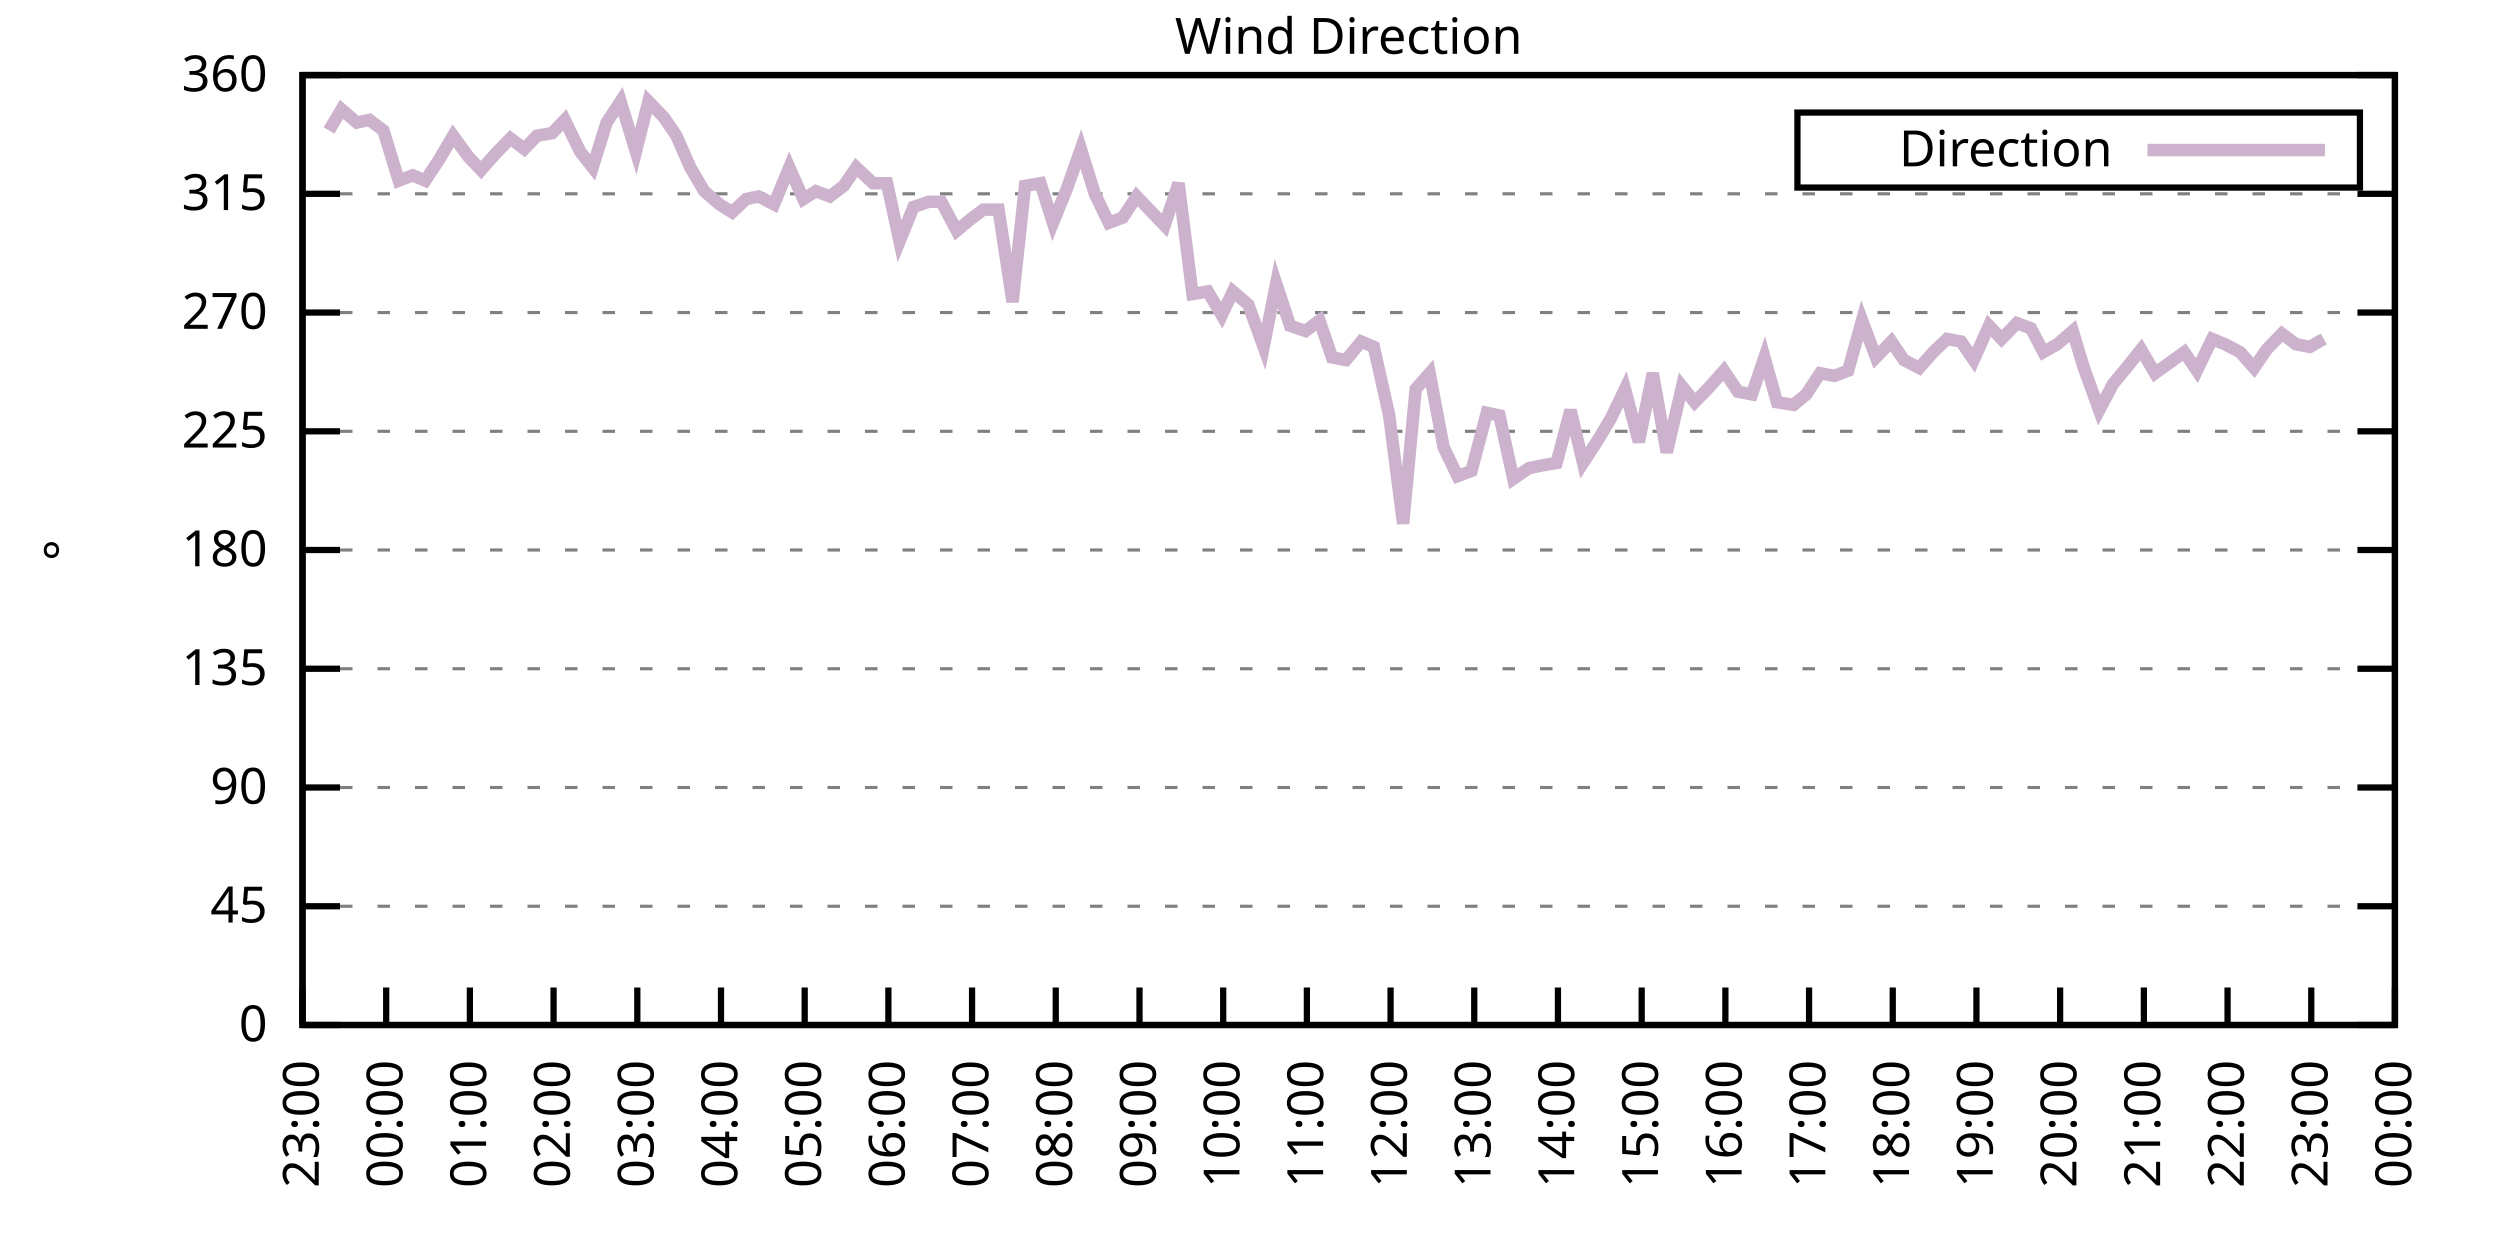
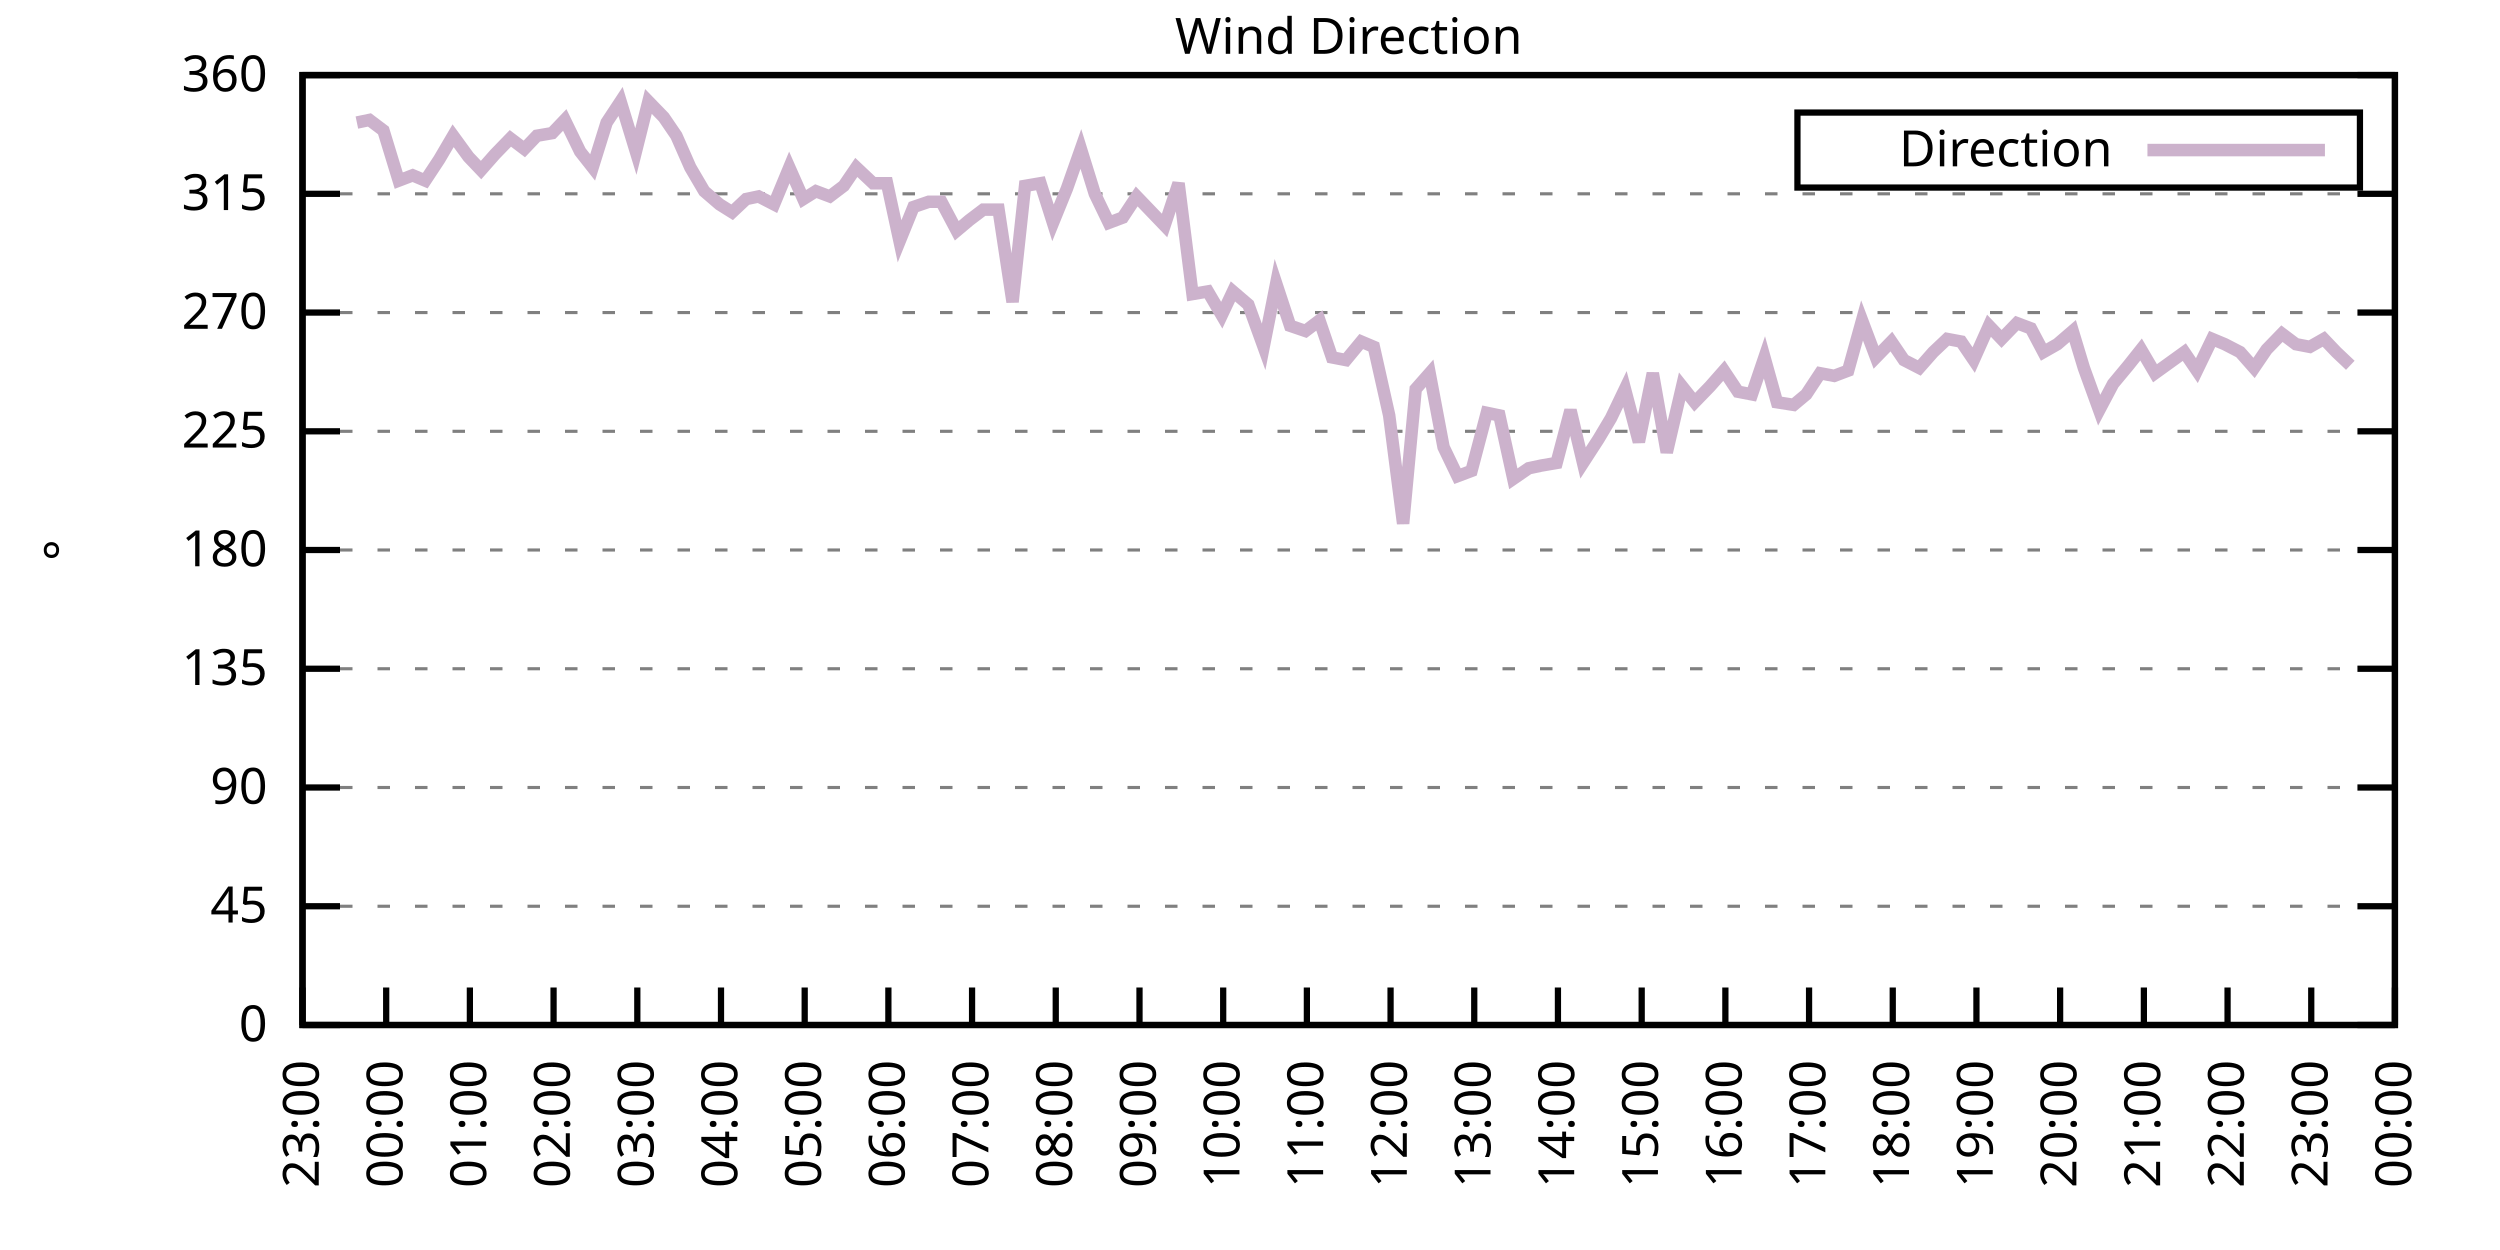
<svg xmlns="http://www.w3.org/2000/svg" xmlns:xlink="http://www.w3.org/1999/xlink" width="400" height="200" viewBox="0 0 400 200">
  <g id="gnuplot_canvas">
    <rect x="0" y="0" width="400" height="200" fill="none" />
    <defs>
      <circle id="gpDot" r="0.5" stroke-width="0.5" stroke="currentColor" />
      <path id="gpPt0" stroke-width="0.333" stroke="currentColor" d="M-1,0 h2 M0,-1 v2" />
      <path id="gpPt1" stroke-width="0.333" stroke="currentColor" d="M-1,-1 L1,1 M1,-1 L-1,1" />
      <path id="gpPt2" stroke-width="0.333" stroke="currentColor" d="M-1,0 L1,0 M0,-1 L0,1 M-1,-1 L1,1 M-1,1 L1,-1" />
      <rect id="gpPt3" stroke-width="0.333" stroke="currentColor" x="-1" y="-1" width="2" height="2" />
      <rect id="gpPt4" stroke-width="0.333" stroke="currentColor" fill="currentColor" x="-1" y="-1" width="2" height="2" />
      <circle id="gpPt5" stroke-width="0.333" stroke="currentColor" cx="0" cy="0" r="1" />
      <use xlink:href="#gpPt5" id="gpPt6" fill="currentColor" stroke="none" />
      <path id="gpPt7" stroke-width="0.333" stroke="currentColor" d="M0,-1.33 L-1.33,0.67 L1.33,0.67 z" />
      <use xlink:href="#gpPt7" id="gpPt8" fill="currentColor" stroke="none" />
      <use xlink:href="#gpPt7" id="gpPt9" stroke="currentColor" transform="rotate(180)" />
      <use xlink:href="#gpPt9" id="gpPt10" fill="currentColor" stroke="none" />
      <use xlink:href="#gpPt3" id="gpPt11" stroke="currentColor" transform="rotate(45)" />
      <use xlink:href="#gpPt11" id="gpPt12" fill="currentColor" stroke="none" />
      <path id="gpPt13" stroke-width="0.333" stroke="currentColor" d="M0,1.330 L1.265,0.411 L0.782,-1.067 L-0.782,-1.076 L-1.265,0.411 z" />
      <use xlink:href="#gpPt13" id="gpPt14" fill="currentColor" stroke="none" />
      <filter id="textbox" filterUnits="objectBoundingBox" x="0" y="0" height="1" width="1">
        <feFlood flood-color="white" flood-opacity="1" result="bgnd" />
        <feComposite in="SourceGraphic" in2="bgnd" operator="atop" />
      </filter>
      <filter id="greybox" filterUnits="objectBoundingBox" x="0" y="0" height="1" width="1">
        <feFlood flood-color="lightgrey" flood-opacity="1" result="grey" />
        <feComposite in="SourceGraphic" in2="grey" operator="atop" />
      </filter>
    </defs>
    <g fill="none" color="white" stroke="currentColor" stroke-width="1.00" stroke-linecap="butt" stroke-linejoin="miter">
</g>
    <g fill="none" color="black" stroke="currentColor" stroke-width="1.00" stroke-linecap="butt" stroke-linejoin="miter">
      <g stroke="none" shape-rendering="crispEdges">
        <polygon fill="rgb(255, 255, 255)" points="48.40,164.00 383.18,164.00 383.18,12.02 48.40,12.02 " />
      </g>
    </g>
    <g fill="none" color="black" stroke="currentColor" stroke-width="1.00" stroke-linecap="butt" stroke-linejoin="miter">
</g>
    <g fill="none" color="black" stroke="black" stroke-width="0.50" stroke-linecap="butt" stroke-linejoin="miter">
</g>
    <g fill="none" color="gray" stroke="currentColor" stroke-width="0.50" stroke-linecap="butt" stroke-linejoin="miter">
      <path stroke="gray" stroke-dasharray="2,4" class="gridline" d="M48.40,164.00 L383.19,164.00  " />
    </g>
    <g fill="none" color="gray" stroke="gray" stroke-width="1.00" stroke-linecap="butt" stroke-linejoin="miter">
</g>
    <g fill="none" color="black" stroke="currentColor" stroke-width="1.00" stroke-linecap="butt" stroke-linejoin="miter">
      <path stroke="black" d="M48.40,164.00 L54.40,164.00 M383.19,164.00 L377.19,164.00  " />
      <g transform="translate(42.80,166.60)" stroke="none" fill="black" font-family="Sans" font-size="8.00" text-anchor="end">
        <text>
          <tspan font-family="Sans"> 0</tspan>
        </text>
      </g>
    </g>
    <g fill="none" color="black" stroke="currentColor" stroke-width="1.00" stroke-linecap="butt" stroke-linejoin="miter">
</g>
    <g fill="none" color="black" stroke="black" stroke-width="0.50" stroke-linecap="butt" stroke-linejoin="miter">
</g>
    <g fill="none" color="gray" stroke="currentColor" stroke-width="0.50" stroke-linecap="butt" stroke-linejoin="miter">
      <path stroke="gray" stroke-dasharray="2,4" class="gridline" d="M48.40,145.00 L383.19,145.00  " />
    </g>
    <g fill="none" color="gray" stroke="gray" stroke-width="1.00" stroke-linecap="butt" stroke-linejoin="miter">
</g>
    <g fill="none" color="black" stroke="currentColor" stroke-width="1.00" stroke-linecap="butt" stroke-linejoin="miter">
      <path stroke="black" d="M48.40,145.00 L54.40,145.00 M383.19,145.00 L377.19,145.00  " />
      <g transform="translate(42.80,147.60)" stroke="none" fill="black" font-family="Sans" font-size="8.00" text-anchor="end">
        <text>
          <tspan font-family="Sans"> 45</tspan>
        </text>
      </g>
    </g>
    <g fill="none" color="black" stroke="currentColor" stroke-width="1.00" stroke-linecap="butt" stroke-linejoin="miter">
</g>
    <g fill="none" color="black" stroke="black" stroke-width="0.50" stroke-linecap="butt" stroke-linejoin="miter">
</g>
    <g fill="none" color="gray" stroke="currentColor" stroke-width="0.50" stroke-linecap="butt" stroke-linejoin="miter">
      <path stroke="gray" stroke-dasharray="2,4" class="gridline" d="M48.40,126.00 L383.19,126.00  " />
    </g>
    <g fill="none" color="gray" stroke="gray" stroke-width="1.00" stroke-linecap="butt" stroke-linejoin="miter">
</g>
    <g fill="none" color="black" stroke="currentColor" stroke-width="1.00" stroke-linecap="butt" stroke-linejoin="miter">
      <path stroke="black" d="M48.40,126.00 L54.40,126.00 M383.19,126.00 L377.19,126.00  " />
      <g transform="translate(42.80,128.60)" stroke="none" fill="black" font-family="Sans" font-size="8.00" text-anchor="end">
        <text>
          <tspan font-family="Sans"> 90</tspan>
        </text>
      </g>
    </g>
    <g fill="none" color="black" stroke="currentColor" stroke-width="1.00" stroke-linecap="butt" stroke-linejoin="miter">
</g>
    <g fill="none" color="black" stroke="black" stroke-width="0.50" stroke-linecap="butt" stroke-linejoin="miter">
</g>
    <g fill="none" color="gray" stroke="currentColor" stroke-width="0.50" stroke-linecap="butt" stroke-linejoin="miter">
      <path stroke="gray" stroke-dasharray="2,4" class="gridline" d="M48.40,107.00 L383.19,107.00  " />
    </g>
    <g fill="none" color="gray" stroke="gray" stroke-width="1.00" stroke-linecap="butt" stroke-linejoin="miter">
</g>
    <g fill="none" color="black" stroke="currentColor" stroke-width="1.00" stroke-linecap="butt" stroke-linejoin="miter">
      <path stroke="black" d="M48.40,107.00 L54.40,107.00 M383.19,107.00 L377.19,107.00  " />
      <g transform="translate(42.80,109.60)" stroke="none" fill="black" font-family="Sans" font-size="8.00" text-anchor="end">
        <text>
          <tspan font-family="Sans"> 135</tspan>
        </text>
      </g>
    </g>
    <g fill="none" color="black" stroke="currentColor" stroke-width="1.00" stroke-linecap="butt" stroke-linejoin="miter">
</g>
    <g fill="none" color="black" stroke="black" stroke-width="0.50" stroke-linecap="butt" stroke-linejoin="miter">
</g>
    <g fill="none" color="gray" stroke="currentColor" stroke-width="0.50" stroke-linecap="butt" stroke-linejoin="miter">
      <path stroke="gray" stroke-dasharray="2,4" class="gridline" d="M48.40,88.00 L383.19,88.00  " />
    </g>
    <g fill="none" color="gray" stroke="gray" stroke-width="1.00" stroke-linecap="butt" stroke-linejoin="miter">
</g>
    <g fill="none" color="black" stroke="currentColor" stroke-width="1.00" stroke-linecap="butt" stroke-linejoin="miter">
      <path stroke="black" d="M48.40,88.00 L54.40,88.00 M383.19,88.00 L377.19,88.00  " />
      <g transform="translate(42.80,90.60)" stroke="none" fill="black" font-family="Sans" font-size="8.00" text-anchor="end">
        <text>
          <tspan font-family="Sans"> 180</tspan>
        </text>
      </g>
    </g>
    <g fill="none" color="black" stroke="currentColor" stroke-width="1.00" stroke-linecap="butt" stroke-linejoin="miter">
</g>
    <g fill="none" color="black" stroke="black" stroke-width="0.50" stroke-linecap="butt" stroke-linejoin="miter">
</g>
    <g fill="none" color="gray" stroke="currentColor" stroke-width="0.50" stroke-linecap="butt" stroke-linejoin="miter">
      <path stroke="gray" stroke-dasharray="2,4" class="gridline" d="M48.40,69.01 L383.19,69.01  " />
    </g>
    <g fill="none" color="gray" stroke="gray" stroke-width="1.00" stroke-linecap="butt" stroke-linejoin="miter">
</g>
    <g fill="none" color="black" stroke="currentColor" stroke-width="1.00" stroke-linecap="butt" stroke-linejoin="miter">
      <path stroke="black" d="M48.40,69.01 L54.40,69.01 M383.19,69.01 L377.19,69.01  " />
      <g transform="translate(42.80,71.61)" stroke="none" fill="black" font-family="Sans" font-size="8.00" text-anchor="end">
        <text>
          <tspan font-family="Sans"> 225</tspan>
        </text>
      </g>
    </g>
    <g fill="none" color="black" stroke="currentColor" stroke-width="1.00" stroke-linecap="butt" stroke-linejoin="miter">
</g>
    <g fill="none" color="black" stroke="black" stroke-width="0.50" stroke-linecap="butt" stroke-linejoin="miter">
</g>
    <g fill="none" color="gray" stroke="currentColor" stroke-width="0.50" stroke-linecap="butt" stroke-linejoin="miter">
      <path stroke="gray" stroke-dasharray="2,4" class="gridline" d="M48.40,50.01 L383.19,50.01  " />
    </g>
    <g fill="none" color="gray" stroke="gray" stroke-width="1.00" stroke-linecap="butt" stroke-linejoin="miter">
</g>
    <g fill="none" color="black" stroke="currentColor" stroke-width="1.00" stroke-linecap="butt" stroke-linejoin="miter">
      <path stroke="black" d="M48.40,50.01 L54.40,50.01 M383.19,50.01 L377.19,50.01  " />
      <g transform="translate(42.80,52.61)" stroke="none" fill="black" font-family="Sans" font-size="8.00" text-anchor="end">
        <text>
          <tspan font-family="Sans"> 270</tspan>
        </text>
      </g>
    </g>
    <g fill="none" color="black" stroke="currentColor" stroke-width="1.00" stroke-linecap="butt" stroke-linejoin="miter">
</g>
    <g fill="none" color="black" stroke="black" stroke-width="0.50" stroke-linecap="butt" stroke-linejoin="miter">
</g>
    <g fill="none" color="gray" stroke="currentColor" stroke-width="0.50" stroke-linecap="butt" stroke-linejoin="miter">
      <path stroke="gray" stroke-dasharray="2,4" class="gridline" d="M48.40,31.01 L383.19,31.01  " />
    </g>
    <g fill="none" color="gray" stroke="gray" stroke-width="1.00" stroke-linecap="butt" stroke-linejoin="miter">
</g>
    <g fill="none" color="black" stroke="currentColor" stroke-width="1.00" stroke-linecap="butt" stroke-linejoin="miter">
      <path stroke="black" d="M48.40,31.01 L54.40,31.01 M383.19,31.01 L377.19,31.01  " />
      <g transform="translate(42.80,33.61)" stroke="none" fill="black" font-family="Sans" font-size="8.00" text-anchor="end">
        <text>
          <tspan font-family="Sans"> 315</tspan>
        </text>
      </g>
    </g>
    <g fill="none" color="black" stroke="currentColor" stroke-width="1.00" stroke-linecap="butt" stroke-linejoin="miter">
</g>
    <g fill="none" color="black" stroke="black" stroke-width="0.50" stroke-linecap="butt" stroke-linejoin="miter">
</g>
    <g fill="none" color="gray" stroke="currentColor" stroke-width="0.50" stroke-linecap="butt" stroke-linejoin="miter">
      <path stroke="gray" stroke-dasharray="2,4" class="gridline" d="M48.40,12.01 L383.19,12.01  " />
    </g>
    <g fill="none" color="gray" stroke="gray" stroke-width="1.00" stroke-linecap="butt" stroke-linejoin="miter">
</g>
    <g fill="none" color="black" stroke="currentColor" stroke-width="1.00" stroke-linecap="butt" stroke-linejoin="miter">
      <path stroke="black" d="M48.40,12.01 L54.40,12.01 M383.19,12.01 L377.19,12.01  " />
      <g transform="translate(42.80,14.61)" stroke="none" fill="black" font-family="Sans" font-size="8.00" text-anchor="end">
        <text>
          <tspan font-family="Sans"> 360</tspan>
        </text>
      </g>
    </g>
    <g fill="none" color="black" stroke="currentColor" stroke-width="1.00" stroke-linecap="butt" stroke-linejoin="miter">
      <path stroke="black" d="M48.40,164.00 L48.40,158.00  " />
      <g transform="translate(51.00,169.60) rotate(270.00)" stroke="none" fill="black" font-family="Sans" font-size="8.00" text-anchor="end">
        <text>
          <tspan font-family="Sans">23:00</tspan>
        </text>
      </g>
    </g>
    <g fill="none" color="black" stroke="currentColor" stroke-width="1.00" stroke-linecap="butt" stroke-linejoin="miter">
      <path stroke="black" d="M61.79,164.00 L61.79,158.00  " />
      <g transform="translate(64.39,169.60) rotate(270.00)" stroke="none" fill="black" font-family="Sans" font-size="8.00" text-anchor="end">
        <text>
          <tspan font-family="Sans">00:00</tspan>
        </text>
      </g>
    </g>
    <g fill="none" color="black" stroke="currentColor" stroke-width="1.00" stroke-linecap="butt" stroke-linejoin="miter">
      <path stroke="black" d="M75.18,164.00 L75.18,158.00  " />
      <g transform="translate(77.78,169.60) rotate(270.00)" stroke="none" fill="black" font-family="Sans" font-size="8.00" text-anchor="end">
        <text>
          <tspan font-family="Sans">01:00</tspan>
        </text>
      </g>
    </g>
    <g fill="none" color="black" stroke="currentColor" stroke-width="1.00" stroke-linecap="butt" stroke-linejoin="miter">
      <path stroke="black" d="M88.57,164.00 L88.57,158.00  " />
      <g transform="translate(91.17,169.60) rotate(270.00)" stroke="none" fill="black" font-family="Sans" font-size="8.00" text-anchor="end">
        <text>
          <tspan font-family="Sans">02:00</tspan>
        </text>
      </g>
    </g>
    <g fill="none" color="black" stroke="currentColor" stroke-width="1.00" stroke-linecap="butt" stroke-linejoin="miter">
      <path stroke="black" d="M101.97,164.00 L101.97,158.00  " />
      <g transform="translate(104.57,169.60) rotate(270.00)" stroke="none" fill="black" font-family="Sans" font-size="8.00" text-anchor="end">
        <text>
          <tspan font-family="Sans">03:00</tspan>
        </text>
      </g>
    </g>
    <g fill="none" color="black" stroke="currentColor" stroke-width="1.00" stroke-linecap="butt" stroke-linejoin="miter">
      <path stroke="black" d="M115.36,164.00 L115.36,158.00  " />
      <g transform="translate(117.96,169.60) rotate(270.00)" stroke="none" fill="black" font-family="Sans" font-size="8.00" text-anchor="end">
        <text>
          <tspan font-family="Sans">04:00</tspan>
        </text>
      </g>
    </g>
    <g fill="none" color="black" stroke="currentColor" stroke-width="1.00" stroke-linecap="butt" stroke-linejoin="miter">
      <path stroke="black" d="M128.75,164.00 L128.75,158.00  " />
      <g transform="translate(131.35,169.60) rotate(270.00)" stroke="none" fill="black" font-family="Sans" font-size="8.00" text-anchor="end">
        <text>
          <tspan font-family="Sans">05:00</tspan>
        </text>
      </g>
    </g>
    <g fill="none" color="black" stroke="currentColor" stroke-width="1.00" stroke-linecap="butt" stroke-linejoin="miter">
      <path stroke="black" d="M142.14,164.00 L142.14,158.00  " />
      <g transform="translate(144.74,169.60) rotate(270.00)" stroke="none" fill="black" font-family="Sans" font-size="8.00" text-anchor="end">
        <text>
          <tspan font-family="Sans">06:00</tspan>
        </text>
      </g>
    </g>
    <g fill="none" color="black" stroke="currentColor" stroke-width="1.00" stroke-linecap="butt" stroke-linejoin="miter">
      <path stroke="black" d="M155.53,164.00 L155.53,158.00  " />
      <g transform="translate(158.13,169.60) rotate(270.00)" stroke="none" fill="black" font-family="Sans" font-size="8.00" text-anchor="end">
        <text>
          <tspan font-family="Sans">07:00</tspan>
        </text>
      </g>
    </g>
    <g fill="none" color="black" stroke="currentColor" stroke-width="1.00" stroke-linecap="butt" stroke-linejoin="miter">
      <path stroke="black" d="M168.92,164.00 L168.92,158.00  " />
      <g transform="translate(171.52,169.60) rotate(270.00)" stroke="none" fill="black" font-family="Sans" font-size="8.00" text-anchor="end">
        <text>
          <tspan font-family="Sans">08:00</tspan>
        </text>
      </g>
    </g>
    <g fill="none" color="black" stroke="currentColor" stroke-width="1.00" stroke-linecap="butt" stroke-linejoin="miter">
      <path stroke="black" d="M182.32,164.00 L182.32,158.00  " />
      <g transform="translate(184.92,169.60) rotate(270.00)" stroke="none" fill="black" font-family="Sans" font-size="8.00" text-anchor="end">
        <text>
          <tspan font-family="Sans">09:00</tspan>
        </text>
      </g>
    </g>
    <g fill="none" color="black" stroke="currentColor" stroke-width="1.00" stroke-linecap="butt" stroke-linejoin="miter">
      <path stroke="black" d="M195.71,164.00 L195.71,158.00  " />
      <g transform="translate(198.31,169.60) rotate(270.00)" stroke="none" fill="black" font-family="Sans" font-size="8.00" text-anchor="end">
        <text>
          <tspan font-family="Sans">10:00</tspan>
        </text>
      </g>
    </g>
    <g fill="none" color="black" stroke="currentColor" stroke-width="1.00" stroke-linecap="butt" stroke-linejoin="miter">
      <path stroke="black" d="M209.10,164.00 L209.10,158.00  " />
      <g transform="translate(211.70,169.60) rotate(270.00)" stroke="none" fill="black" font-family="Sans" font-size="8.00" text-anchor="end">
        <text>
          <tspan font-family="Sans">11:00</tspan>
        </text>
      </g>
    </g>
    <g fill="none" color="black" stroke="currentColor" stroke-width="1.00" stroke-linecap="butt" stroke-linejoin="miter">
      <path stroke="black" d="M222.49,164.00 L222.49,158.00  " />
      <g transform="translate(225.09,169.60) rotate(270.00)" stroke="none" fill="black" font-family="Sans" font-size="8.00" text-anchor="end">
        <text>
          <tspan font-family="Sans">12:00</tspan>
        </text>
      </g>
    </g>
    <g fill="none" color="black" stroke="currentColor" stroke-width="1.00" stroke-linecap="butt" stroke-linejoin="miter">
      <path stroke="black" d="M235.88,164.00 L235.88,158.00  " />
      <g transform="translate(238.48,169.60) rotate(270.00)" stroke="none" fill="black" font-family="Sans" font-size="8.00" text-anchor="end">
        <text>
          <tspan font-family="Sans">13:00</tspan>
        </text>
      </g>
    </g>
    <g fill="none" color="black" stroke="currentColor" stroke-width="1.00" stroke-linecap="butt" stroke-linejoin="miter">
      <path stroke="black" d="M249.27,164.00 L249.27,158.00  " />
      <g transform="translate(251.87,169.60) rotate(270.00)" stroke="none" fill="black" font-family="Sans" font-size="8.00" text-anchor="end">
        <text>
          <tspan font-family="Sans">14:00</tspan>
        </text>
      </g>
    </g>
    <g fill="none" color="black" stroke="currentColor" stroke-width="1.00" stroke-linecap="butt" stroke-linejoin="miter">
      <path stroke="black" d="M262.67,164.00 L262.67,158.00  " />
      <g transform="translate(265.27,169.60) rotate(270.00)" stroke="none" fill="black" font-family="Sans" font-size="8.00" text-anchor="end">
        <text>
          <tspan font-family="Sans">15:00</tspan>
        </text>
      </g>
    </g>
    <g fill="none" color="black" stroke="currentColor" stroke-width="1.00" stroke-linecap="butt" stroke-linejoin="miter">
      <path stroke="black" d="M276.06,164.00 L276.06,158.00  " />
      <g transform="translate(278.66,169.60) rotate(270.00)" stroke="none" fill="black" font-family="Sans" font-size="8.00" text-anchor="end">
        <text>
          <tspan font-family="Sans">16:00</tspan>
        </text>
      </g>
    </g>
    <g fill="none" color="black" stroke="currentColor" stroke-width="1.00" stroke-linecap="butt" stroke-linejoin="miter">
      <path stroke="black" d="M289.45,164.00 L289.45,158.00  " />
      <g transform="translate(292.05,169.60) rotate(270.00)" stroke="none" fill="black" font-family="Sans" font-size="8.00" text-anchor="end">
        <text>
          <tspan font-family="Sans">17:00</tspan>
        </text>
      </g>
    </g>
    <g fill="none" color="black" stroke="currentColor" stroke-width="1.00" stroke-linecap="butt" stroke-linejoin="miter">
      <path stroke="black" d="M302.84,164.00 L302.84,158.00  " />
      <g transform="translate(305.44,169.60) rotate(270.00)" stroke="none" fill="black" font-family="Sans" font-size="8.00" text-anchor="end">
        <text>
          <tspan font-family="Sans">18:00</tspan>
        </text>
      </g>
    </g>
    <g fill="none" color="black" stroke="currentColor" stroke-width="1.00" stroke-linecap="butt" stroke-linejoin="miter">
      <path stroke="black" d="M316.23,164.00 L316.23,158.00  " />
      <g transform="translate(318.83,169.60) rotate(270.00)" stroke="none" fill="black" font-family="Sans" font-size="8.00" text-anchor="end">
        <text>
          <tspan font-family="Sans">19:00</tspan>
        </text>
      </g>
    </g>
    <g fill="none" color="black" stroke="currentColor" stroke-width="1.00" stroke-linecap="butt" stroke-linejoin="miter">
      <path stroke="black" d="M329.62,164.00 L329.62,158.00  " />
      <g transform="translate(332.22,169.60) rotate(270.00)" stroke="none" fill="black" font-family="Sans" font-size="8.00" text-anchor="end">
        <text>
          <tspan font-family="Sans">20:00</tspan>
        </text>
      </g>
    </g>
    <g fill="none" color="black" stroke="currentColor" stroke-width="1.00" stroke-linecap="butt" stroke-linejoin="miter">
      <path stroke="black" d="M343.02,164.00 L343.02,158.00  " />
      <g transform="translate(345.62,169.60) rotate(270.00)" stroke="none" fill="black" font-family="Sans" font-size="8.00" text-anchor="end">
        <text>
          <tspan font-family="Sans">21:00</tspan>
        </text>
      </g>
    </g>
    <g fill="none" color="black" stroke="currentColor" stroke-width="1.00" stroke-linecap="butt" stroke-linejoin="miter">
      <path stroke="black" d="M356.41,164.00 L356.41,158.00  " />
      <g transform="translate(359.01,169.60) rotate(270.00)" stroke="none" fill="black" font-family="Sans" font-size="8.00" text-anchor="end">
        <text>
          <tspan font-family="Sans">22:00</tspan>
        </text>
      </g>
    </g>
    <g fill="none" color="black" stroke="currentColor" stroke-width="1.00" stroke-linecap="butt" stroke-linejoin="miter">
      <path stroke="black" d="M369.80,164.00 L369.80,158.00  " />
      <g transform="translate(372.40,169.60) rotate(270.00)" stroke="none" fill="black" font-family="Sans" font-size="8.00" text-anchor="end">
        <text>
          <tspan font-family="Sans">23:00</tspan>
        </text>
      </g>
    </g>
    <g fill="none" color="black" stroke="currentColor" stroke-width="1.00" stroke-linecap="butt" stroke-linejoin="miter">
      <path stroke="black" d="M383.19,164.00 L383.19,158.00  " />
      <g transform="translate(385.79,169.60) rotate(270.00)" stroke="none" fill="black" font-family="Sans" font-size="8.00" text-anchor="end">
        <text>
          <tspan font-family="Sans">00:00</tspan>
        </text>
      </g>
    </g>
    <g fill="none" color="black" stroke="currentColor" stroke-width="1.00" stroke-linecap="butt" stroke-linejoin="miter">
</g>
    <g fill="none" color="black" stroke="currentColor" stroke-width="1.00" stroke-linecap="butt" stroke-linejoin="miter">
      <path stroke="black" d="M48.40,12.01 L48.40,164.00 L383.19,164.00 L383.19,12.01 L48.40,12.01 Z  " />
    </g>
    <g fill="none" color="black" stroke="currentColor" stroke-width="1.00" stroke-linecap="butt" stroke-linejoin="miter">
</g>
    <g fill="none" color="black" stroke="currentColor" stroke-width="1.00" stroke-linecap="butt" stroke-linejoin="miter">
      <path stroke="black" d="M287.59,30.01 L287.59,18.01 L377.59,18.01 L377.59,30.01 L287.59,30.01 Z  " />
    </g>
    <g id="Wind_direction_plot_1">
      <g fill="none" color="white" stroke="black" stroke-width="2.00" stroke-linecap="butt" stroke-linejoin="miter">
</g>
      <g fill="none" color="black" stroke="currentColor" stroke-width="2.00" stroke-linecap="butt" stroke-linejoin="miter">
        <g transform="translate(337.99,26.61)" stroke="none" fill="black" font-family="Sans" font-size="8.00" text-anchor="end">
          <text>
            <tspan font-family="Sans">Direction</tspan>
          </text>
        </g>
      </g>
      <g fill="none" color="black" stroke="currentColor" stroke-width="2.00" stroke-linecap="butt" stroke-linejoin="miter">
-         <path stroke="rgb(204, 178, 204)" d="M343.59,24.01 L371.99,24.01 M52.64,20.88 L54.65,17.50 L57.10,19.61 L59.11,19.19 L61.35,20.88 L63.80,28.90   L66.03,28.05 L68.04,28.90 L70.27,25.52 L72.50,21.72 L74.96,25.10 L76.97,27.21 L79.20,24.68 L81.66,22.14   L83.89,23.83 L85.90,21.72 L88.35,21.30 L90.36,19.19 L92.82,24.25 L94.82,26.79 L97.06,19.61 L99.29,16.23   L101.74,24.25 L103.75,16.23 L106.21,18.77 L108.22,21.72 L110.45,26.79 L112.68,30.59 L115.13,32.70 L117.14,33.96   L119.38,31.85 L121.38,31.43 L123.84,32.70 L126.29,26.79 L128.53,31.85 L130.54,30.59 L132.77,31.43 L135.00,29.74   L137.01,26.79 L139.69,29.32 L141.92,29.32 L143.93,38.61 L146.16,33.12 L148.61,32.28 L150.62,32.28 L153.08,36.92   L155.09,35.23 L157.32,33.54 L159.77,33.54 L162.01,48.32 L164.01,29.74 L166.47,29.32 L168.48,35.65 L170.71,30.16   L172.94,23.83 L175.17,31.01 L177.41,35.65 L179.64,34.81 L181.87,31.43 L186.33,36.08 L188.57,29.32 L190.80,47.05   L193.25,46.63 L195.48,50.43 L197.27,46.63 L199.73,48.74 L202.18,55.50 L204.19,45.36 L206.42,52.12 L208.88,52.96   L211.11,51.27 L213.12,57.18 L215.35,57.61 L217.80,54.65 L219.81,55.50 L222.27,66.47 L224.50,83.78 L226.51,62.25   L228.74,59.72 L230.97,71.54 L233.20,76.18 L235.44,75.34 L237.89,66.05 L239.90,66.47 L242.13,76.61 L244.59,74.92   L246.60,74.49 L249.05,74.07 L251.28,65.63 L253.29,74.07 L255.75,70.27 L257.76,66.90 L259.99,62.25 L262.22,70.70   L264.45,59.72 L266.68,72.38 L269.14,61.83 L271.15,64.36 L273.60,61.83 L275.83,59.30 L278.07,62.67 L280.30,63.10   L282.31,57.18 L284.32,64.36 L286.99,64.78 L289.00,63.10 L291.23,59.72 L293.47,60.14 L295.70,59.30 L297.93,51.27   L300.16,57.18 L302.62,54.65 L304.63,57.61 L307.08,58.87 L309.31,56.34 L311.54,54.23 L313.78,54.65 L315.79,57.61   L318.24,52.12 L320.25,54.23 L322.70,51.70 L324.94,52.54 L326.95,56.34 L329.18,55.07 L331.63,52.96 L333.42,58.87   L335.87,65.63 L338.10,61.41 L340.56,58.45 L342.57,55.92 L344.80,59.72 L349.49,56.34 L351.50,59.30 L353.95,54.23   L355.96,55.07 L358.42,56.34 L360.65,58.87 L362.66,55.92 L365.11,53.39 L367.34,55.07 L369.58,55.50 L371.81,54.23    " />
+         <path stroke="rgb(204, 178, 204)" d="M343.59,24.01 L371.99,24.01 M57.10,19.61 L59.11,19.19 L61.35,20.88 L63.80,28.90 L66.03,28.05 L68.04,28.90   L70.27,25.52 L72.50,21.72 L74.96,25.10 L76.97,27.21 L79.20,24.68 L81.66,22.14 L83.89,23.83 L85.90,21.72   L88.35,21.30 L90.36,19.19 L92.82,24.25 L94.82,26.79 L97.06,19.61 L99.29,16.23 L101.74,24.25 L103.75,16.23   L106.21,18.77 L108.22,21.72 L110.45,26.79 L112.68,30.59 L115.13,32.70 L117.14,33.96 L119.38,31.85 L121.38,31.43   L123.84,32.70 L126.29,26.79 L128.53,31.85 L130.54,30.59 L132.77,31.43 L135.00,29.74 L137.01,26.79 L139.69,29.32   L141.92,29.32 L143.93,38.61 L146.16,33.12 L148.61,32.28 L150.62,32.28 L153.08,36.92 L155.09,35.23 L157.32,33.54   L159.77,33.54 L162.01,48.32 L164.01,29.74 L166.47,29.32 L168.48,35.65 L170.71,30.16 L172.94,23.83 L175.17,31.01   L177.41,35.65 L179.64,34.81 L181.87,31.43 L186.33,36.08 L188.57,29.32 L190.80,47.05 L193.25,46.63 L195.48,50.43   L197.27,46.63 L199.73,48.74 L202.18,55.50 L204.19,45.36 L206.42,52.12 L208.88,52.96 L211.11,51.27 L213.12,57.18   L215.35,57.61 L217.80,54.65 L219.81,55.50 L222.27,66.47 L224.50,83.78 L226.51,62.25 L228.74,59.72 L230.97,71.54   L233.20,76.18 L235.44,75.34 L237.89,66.05 L239.90,66.47 L242.13,76.61 L244.59,74.92 L246.60,74.49 L249.05,74.07   L251.28,65.63 L253.29,74.07 L255.75,70.27 L257.76,66.90 L259.99,62.25 L262.22,70.70 L264.45,59.72 L266.68,72.38   L269.14,61.83 L271.15,64.36 L273.60,61.83 L275.83,59.30 L278.07,62.67 L280.30,63.10 L282.31,57.18 L284.32,64.36   L286.99,64.78 L289.00,63.10 L291.23,59.72 L293.47,60.14 L295.70,59.30 L297.93,51.27 L300.16,57.18 L302.62,54.65   L304.63,57.61 L307.08,58.87 L309.31,56.34 L311.54,54.23 L313.78,54.65 L315.79,57.61 L318.24,52.12 L320.25,54.23   L322.70,51.70 L324.94,52.54 L326.95,56.34 L329.18,55.07 L331.63,52.96 L333.42,58.87 L335.87,65.63 L338.10,61.41   L340.56,58.45 L342.57,55.92 L344.80,59.72 L349.49,56.34 L351.50,59.30 L353.95,54.23 L355.96,55.07 L358.42,56.34   L360.65,58.87 L362.66,55.92 L365.11,53.39 L367.34,55.07 L369.58,55.50 L371.81,54.23 L373.82,56.34 L376.05,58.45    " />
      </g>
    </g>
    <g fill="none" color="black" stroke="currentColor" stroke-width="2.00" stroke-linecap="butt" stroke-linejoin="miter">
</g>
    <g fill="none" color="black" stroke="black" stroke-width="1.00" stroke-linecap="butt" stroke-linejoin="miter">
</g>
    <g fill="none" color="black" stroke="currentColor" stroke-width="1.00" stroke-linecap="butt" stroke-linejoin="miter">
      <path stroke="black" d="M48.40,12.01 L48.40,164.00 L383.19,164.00 L383.19,12.01 L48.40,12.01 Z  " />
      <g transform="translate(12.80,88.01) rotate(270.00)" stroke="none" fill="black" font-family="Sans" font-size="8.00" text-anchor="middle">
        <text>
          <tspan font-family="Sans">°</tspan>
        </text>
      </g>
    </g>
    <g fill="none" color="black" stroke="currentColor" stroke-width="1.00" stroke-linecap="butt" stroke-linejoin="miter">
</g>
    <g fill="none" color="black" stroke="currentColor" stroke-width="1.00" stroke-linecap="butt" stroke-linejoin="miter">
      <g transform="translate(215.79,8.61)" stroke="none" fill="black" font-family="Sans" font-size="8.00" text-anchor="middle">
        <text>
          <tspan font-family="Sans">Wind Direction</tspan>
        </text>
      </g>
    </g>
    <g fill="none" color="black" stroke="currentColor" stroke-width="1.00" stroke-linecap="butt" stroke-linejoin="miter">
</g>
  </g>
</svg>
